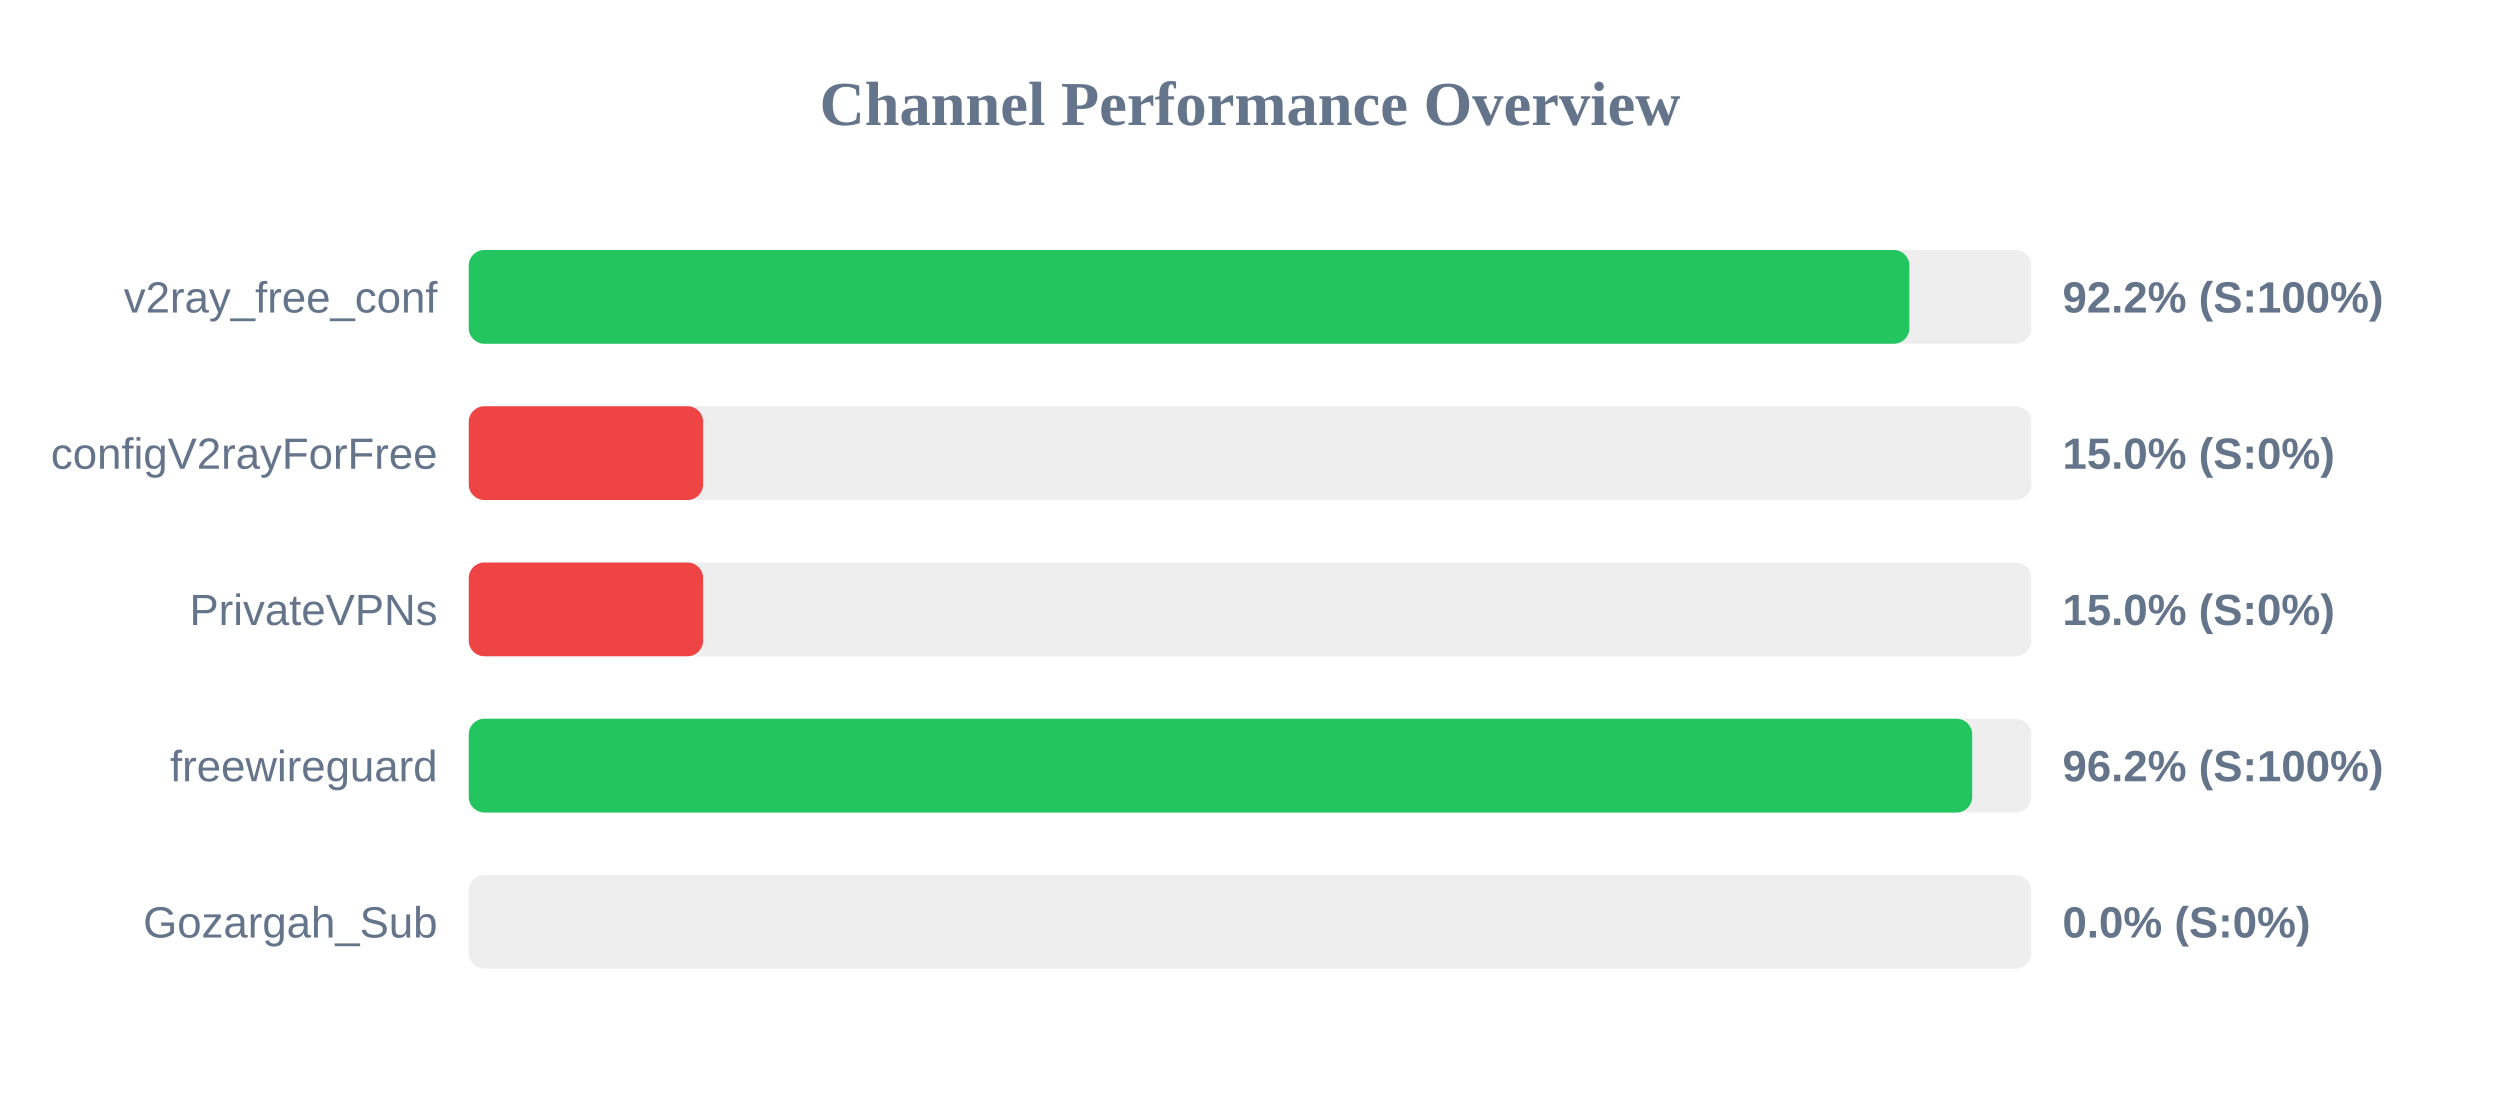
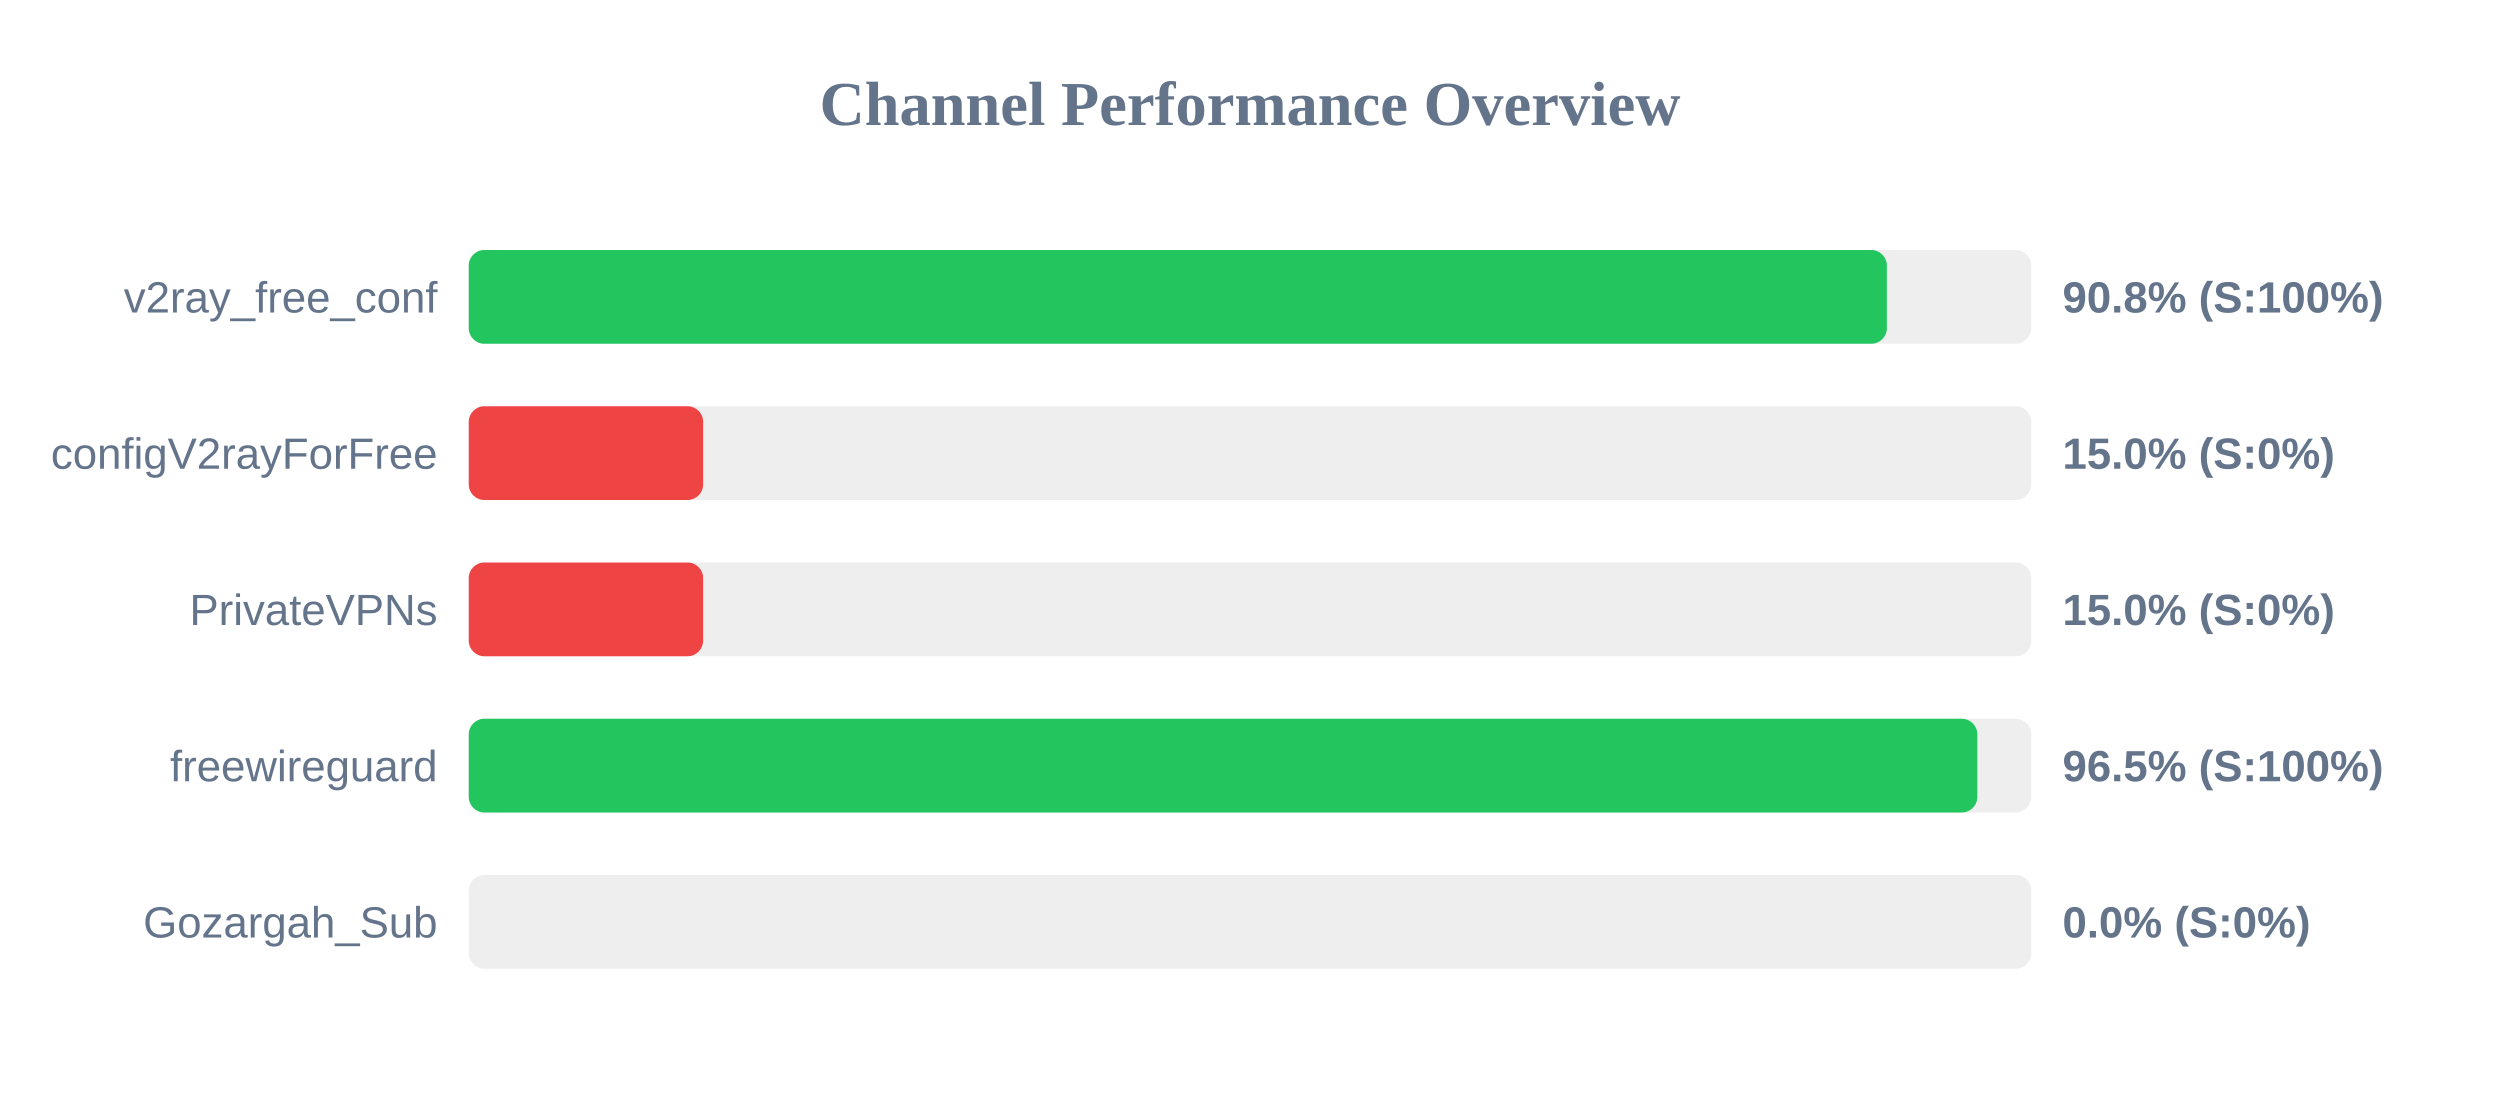
<svg xmlns="http://www.w3.org/2000/svg" width="800" height="350" version="1.1">
  <style>
        .row { font: 14px Arial; fill: #64748b; }
        .score { font: bold 14px Arial; fill: #64748b; }
    </style>
  <text x="400" y="40" text-anchor="middle" font-size="20px" font-weight="bold" fill="#64748b">Channel Performance Overview</text>
  <rect x="150" y="80" width="500" height="30" fill="#eee" rx="5" />
-   <rect x="150" y="80" width="461.0" height="30" fill="#22c55e" rx="5" />
+   <rect x="150" y="80" width="453.8" height="30" fill="#22c55e" rx="5" />
  <text x="140" y="100" text-anchor="end" class="row">v2ray_free_conf</text>
-   <text x="660" y="100" text-anchor="start" class="score">92.2% (S:100%)</text>
+   <text x="660" y="100" text-anchor="start" class="score">90.8% (S:100%)</text>
  <rect x="150" y="130" width="500" height="30" fill="#eee" rx="5" />
  <rect x="150" y="130" width="75.0" height="30" fill="#ef4444" rx="5" />
  <text x="140" y="150" text-anchor="end" class="row">configV2rayForFree</text>
  <text x="660" y="150" text-anchor="start" class="score">15.0% (S:0%)</text>
  <rect x="150" y="180" width="500" height="30" fill="#eee" rx="5" />
  <rect x="150" y="180" width="75.0" height="30" fill="#ef4444" rx="5" />
  <text x="140" y="200" text-anchor="end" class="row">PrivateVPNs</text>
  <text x="660" y="200" text-anchor="start" class="score">15.0% (S:0%)</text>
  <rect x="150" y="230" width="500" height="30" fill="#eee" rx="5" />
-   <rect x="150" y="230" width="481.1" height="30" fill="#22c55e" rx="5" />
+   <rect x="150" y="230" width="482.75" height="30" fill="#22c55e" rx="5" />
  <text x="140" y="250" text-anchor="end" class="row">freewireguard</text>
-   <text x="660" y="250" text-anchor="start" class="score">96.2% (S:100%)</text>
+   <text x="660" y="250" text-anchor="start" class="score">96.5% (S:100%)</text>
  <rect x="150" y="280" width="500" height="30" fill="#eee" rx="5" />
  <rect x="150" y="280" width="0.0" height="30" fill="#ef4444" rx="5" />
  <text x="140" y="300" text-anchor="end" class="row">Gozargah_Sub</text>
  <text x="660" y="300" text-anchor="start" class="score">0.0% (S:0%)</text>
</svg>
